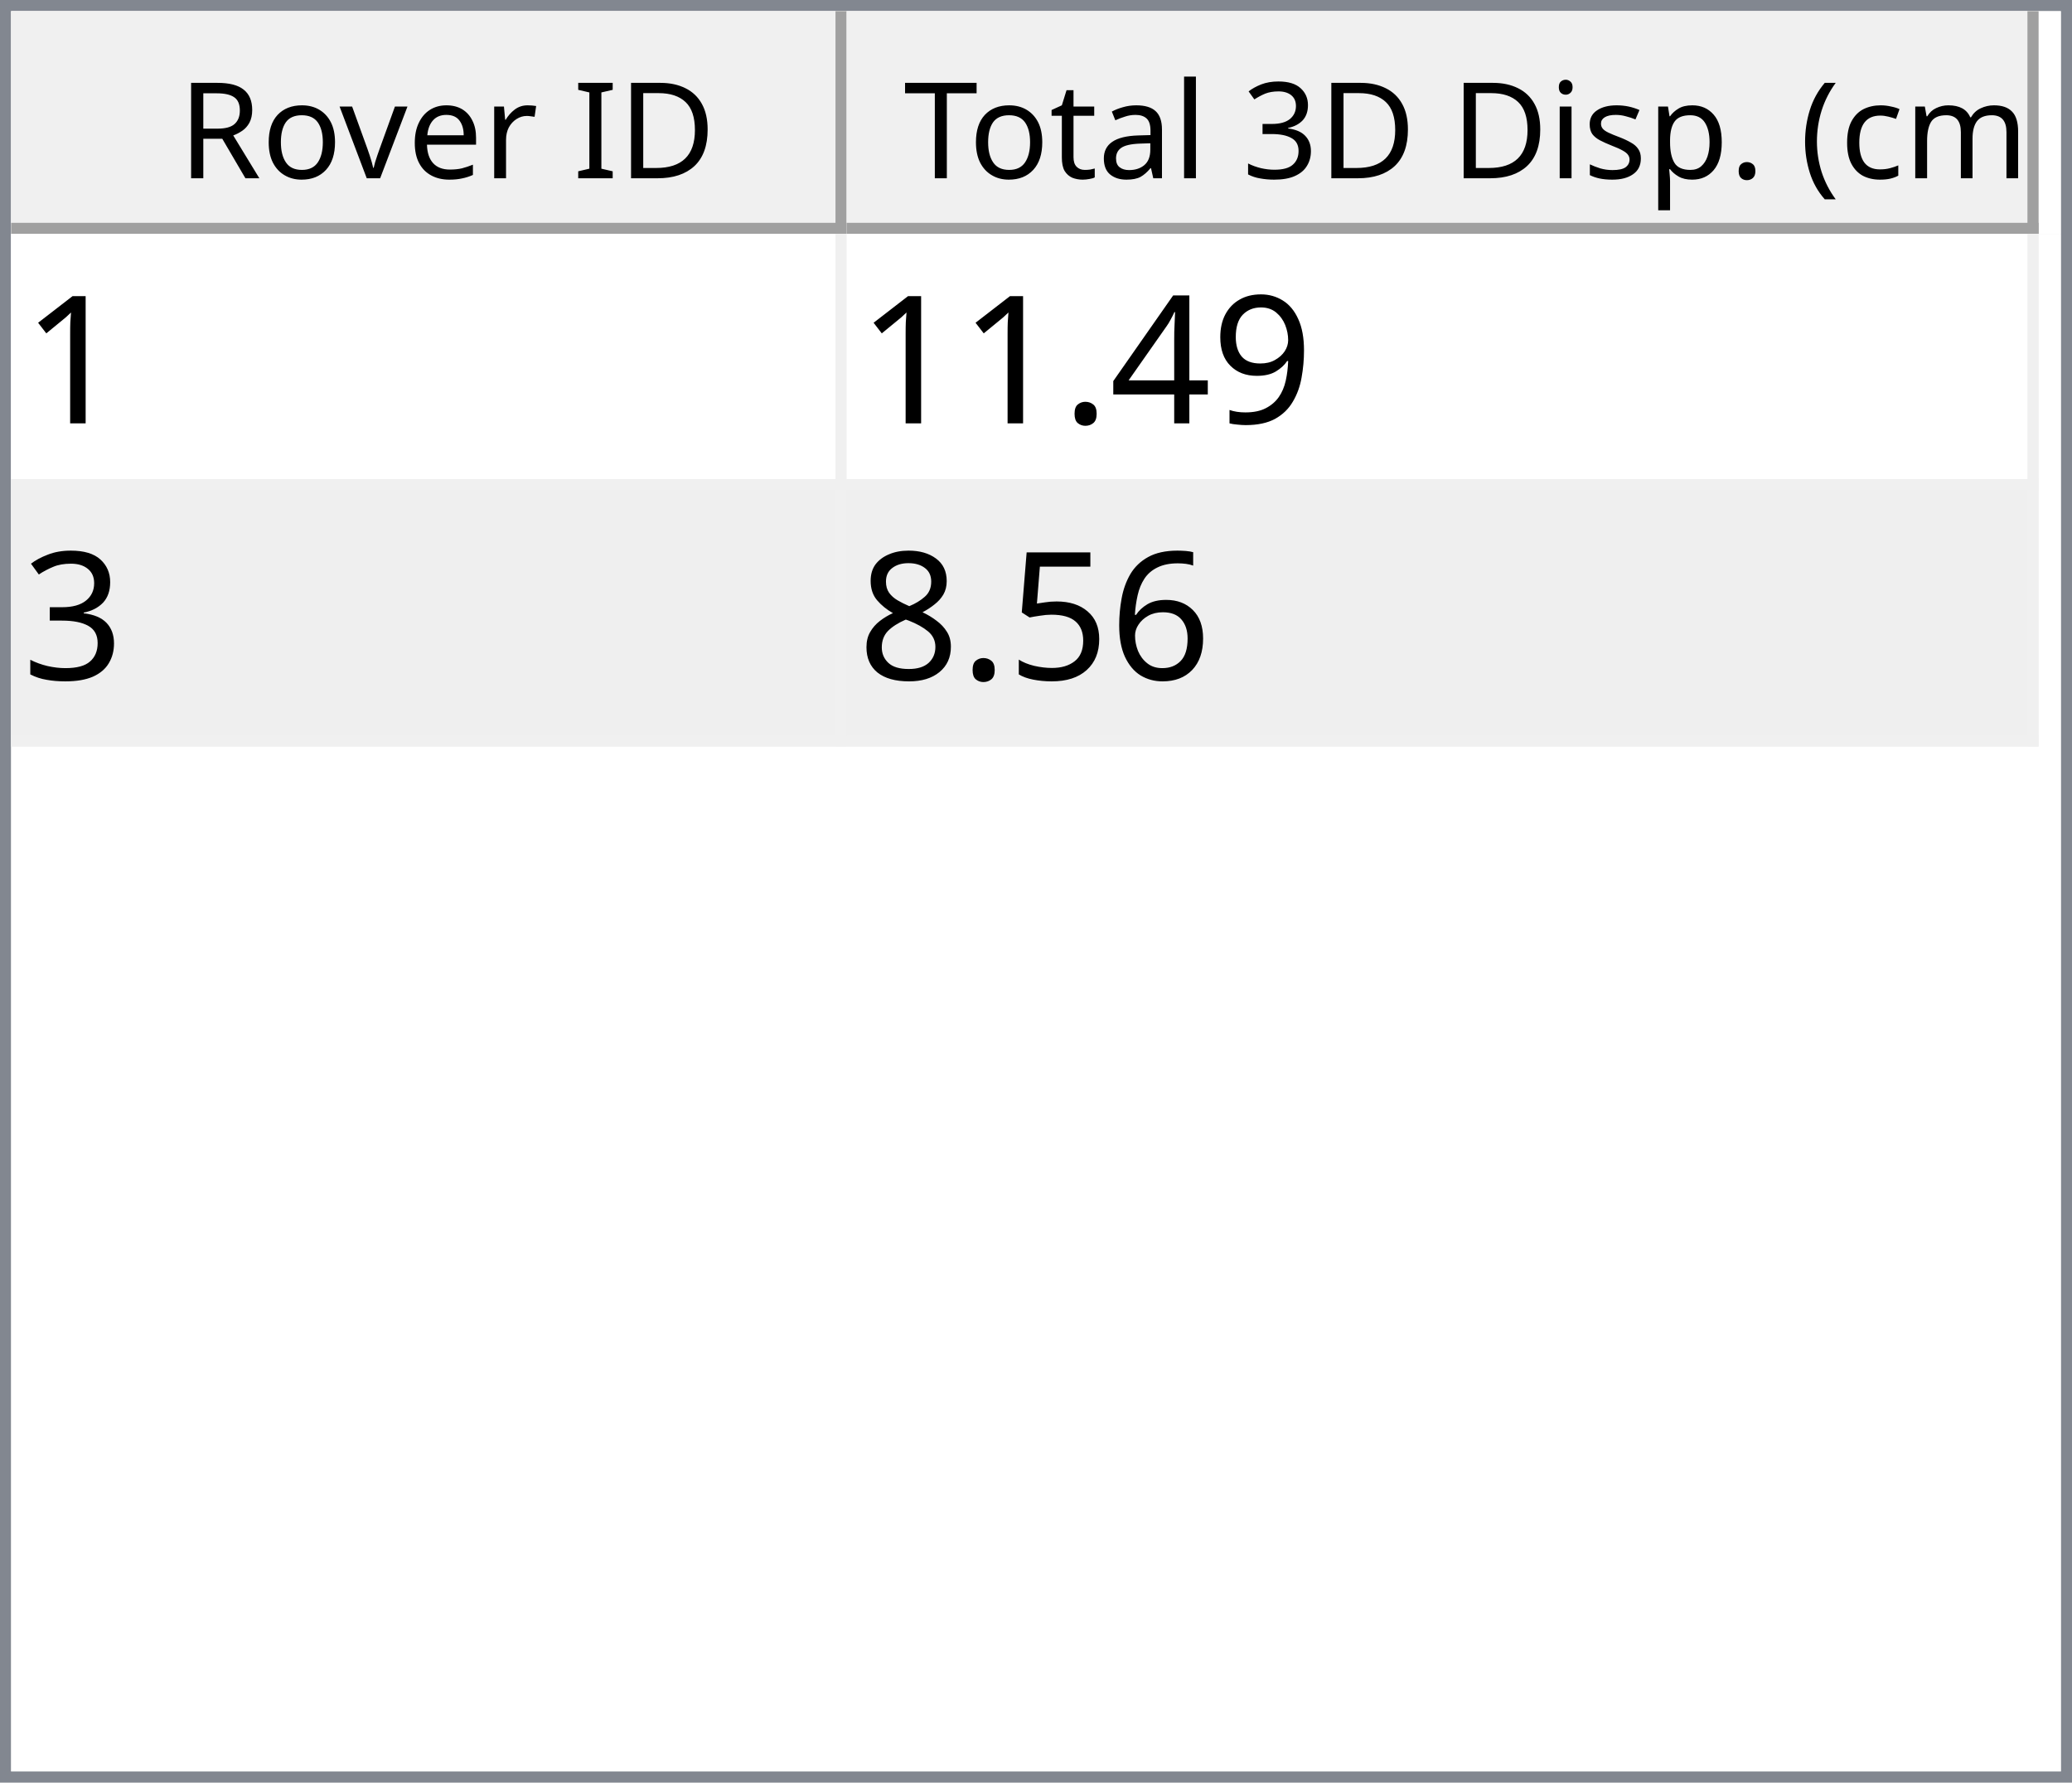
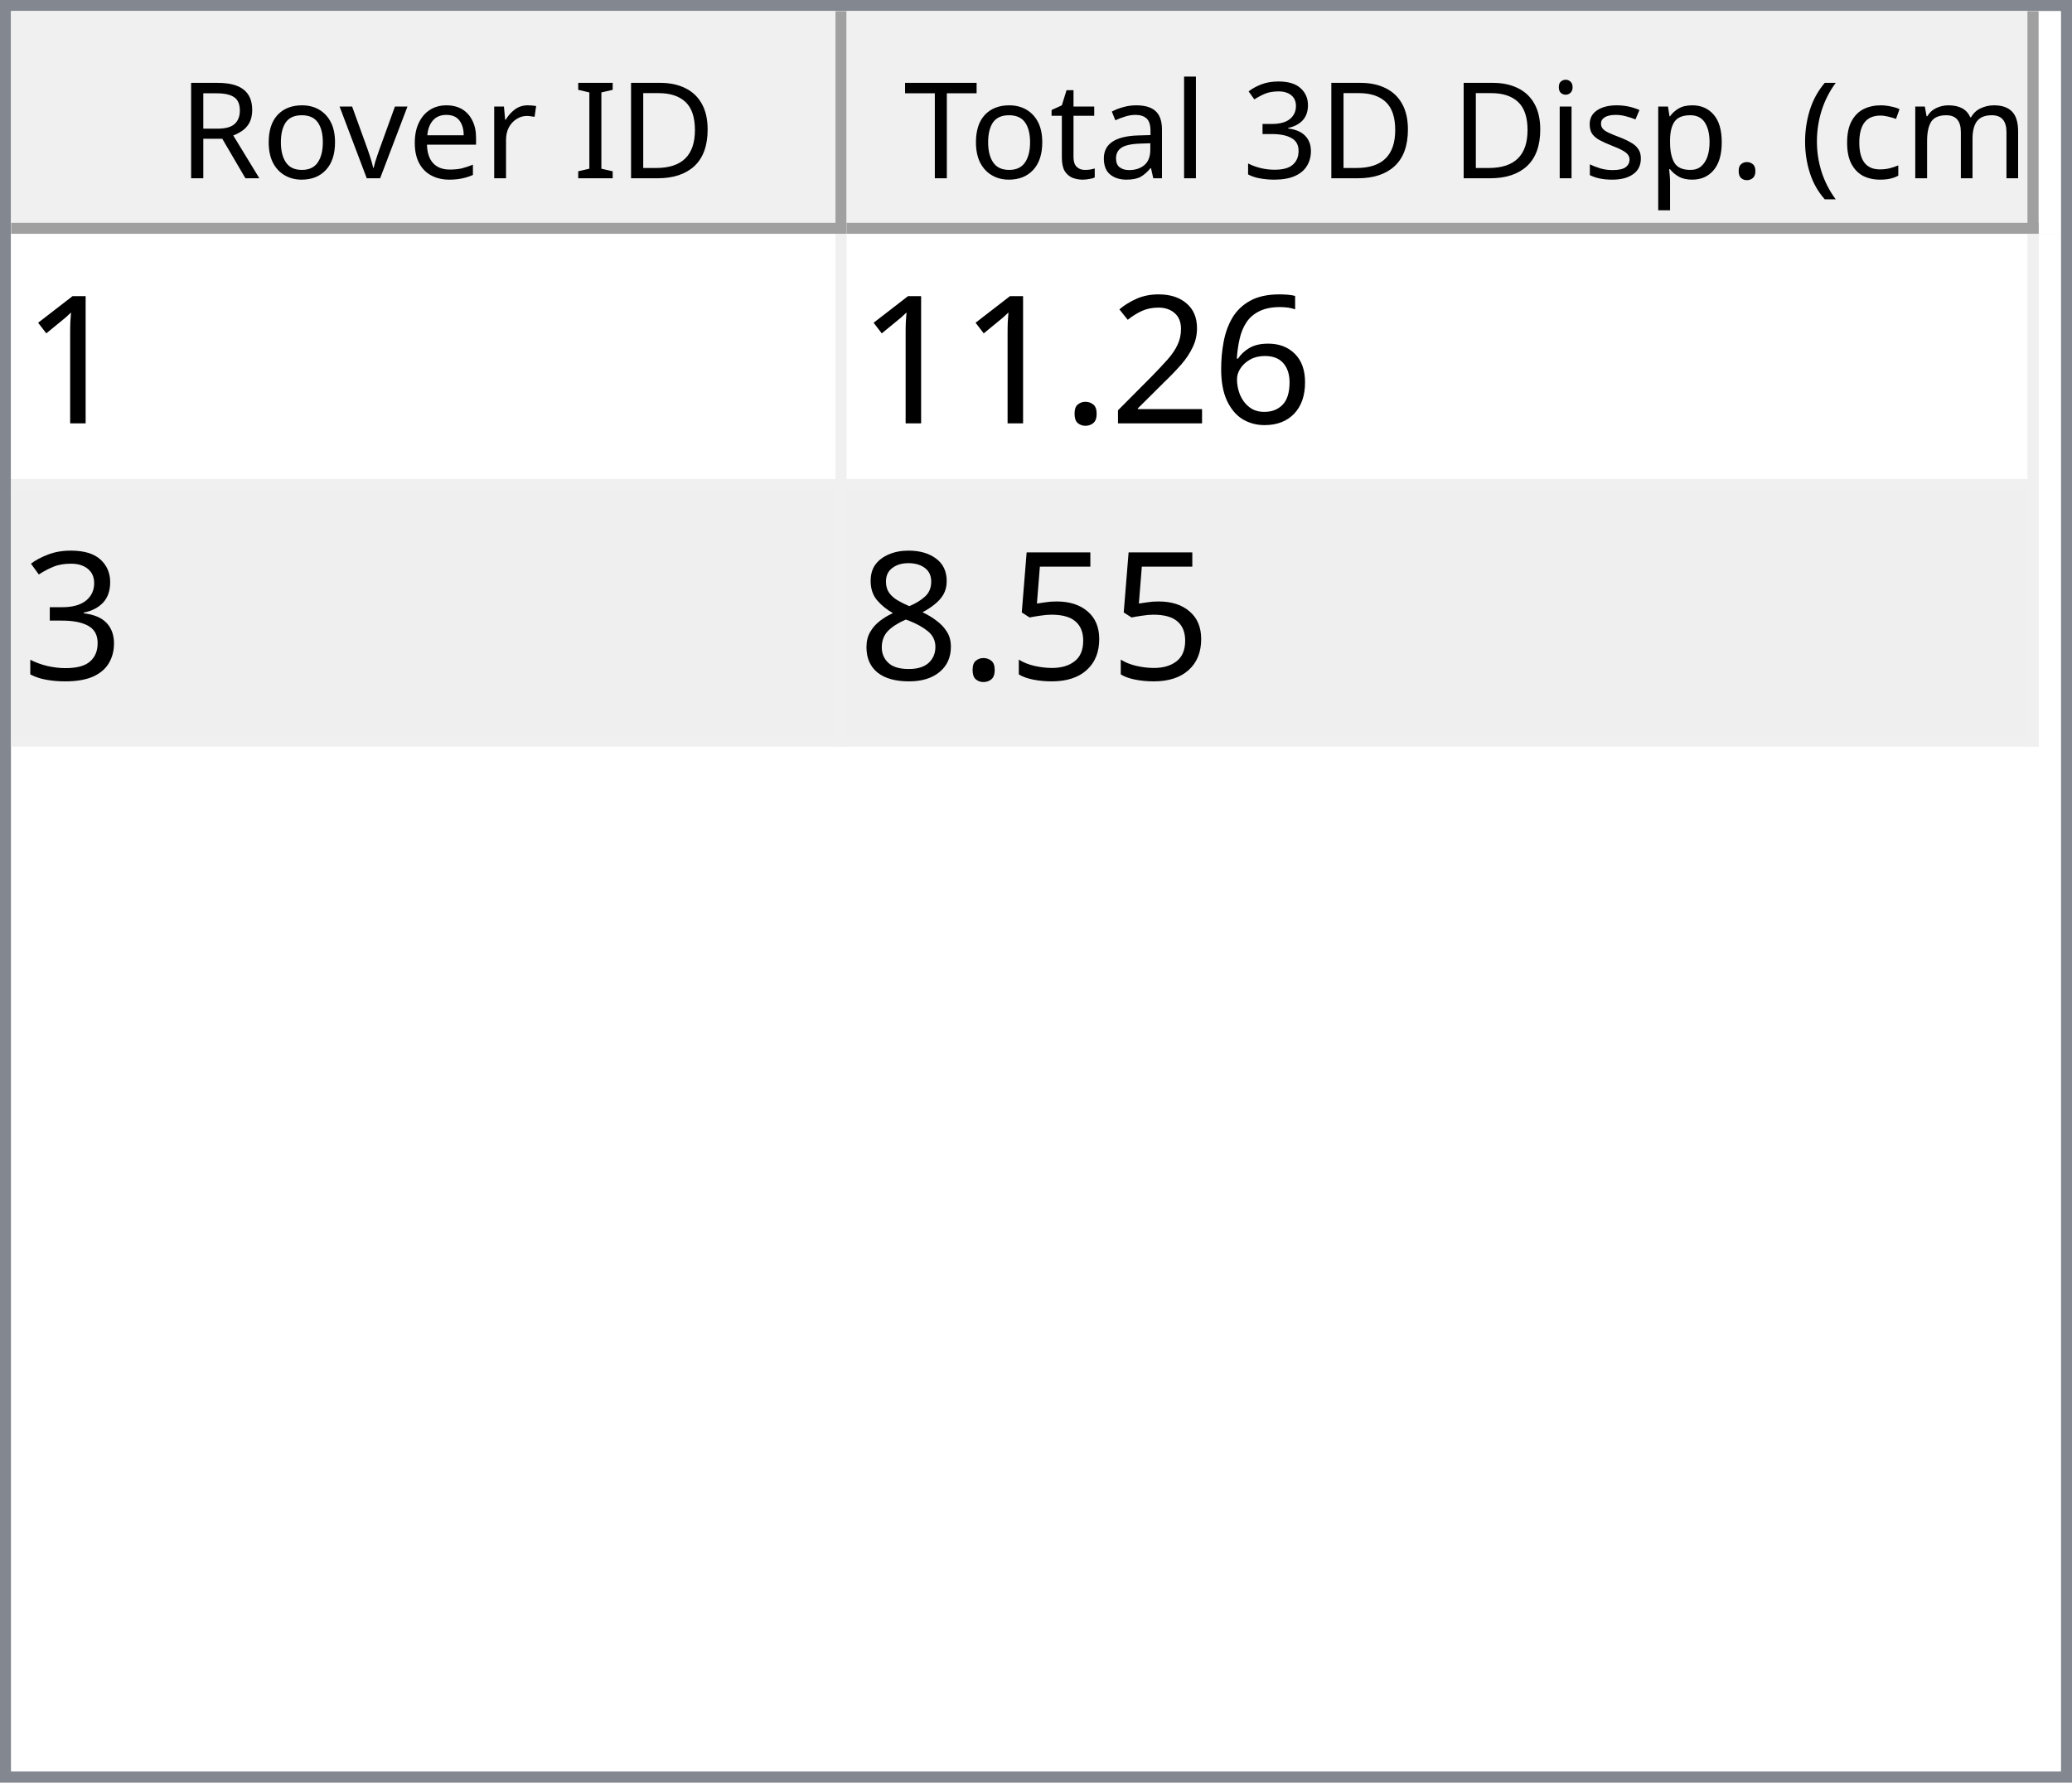
<svg xmlns="http://www.w3.org/2000/svg" style="fill-opacity:1; color-rendering:auto; color-interpolation:auto; text-rendering:auto; stroke:black; stroke-linecap:square; stroke-miterlimit:10; shape-rendering:auto; stroke-opacity:1; fill:black; stroke-dasharray:none; font-weight:normal; stroke-width:1; font-family:'Dialog'; font-style:normal; stroke-linejoin:miter; font-size:12px; stroke-dashoffset:0; image-rendering:auto;" width="186" height="160">
  <defs id="genericDefs" />
  <g>
    <defs id="defs1">
      <clipPath clipPathUnits="userSpaceOnUse" id="clipPath1">
        <path d="M0 0 L186 0 L186 160 L0 160 L0 0 Z" />
      </clipPath>
      <clipPath clipPathUnits="userSpaceOnUse" id="clipPath2">
        <path d="M0 0 L0 160 L186 160 L186 0 Z" />
      </clipPath>
      <clipPath clipPathUnits="userSpaceOnUse" id="clipPath3">
        <path d="M0 0 L0 20 L184 20 L184 0 Z" />
      </clipPath>
      <clipPath clipPathUnits="userSpaceOnUse" id="clipPath4">
        <path d="M0 0 L0 20 L75 20 L75 0 Z" />
      </clipPath>
      <clipPath clipPathUnits="userSpaceOnUse" id="clipPath5">
        <path d="M1 1 L1 19 L74 19 L74 1 Z" />
      </clipPath>
      <clipPath clipPathUnits="userSpaceOnUse" id="clipPath6">
        <path d="M0 0 L0 18 L73 18 L73 0 Z" />
      </clipPath>
      <clipPath clipPathUnits="userSpaceOnUse" id="clipPath7">
        <path d="M-0.5 -0.5 L-0.5 19.5 L74.5 19.5 L74.5 -0.5 Z" />
      </clipPath>
      <clipPath clipPathUnits="userSpaceOnUse" id="clipPath8">
        <path d="M0 0 L0 20 L107 20 L107 0 Z" />
      </clipPath>
      <clipPath clipPathUnits="userSpaceOnUse" id="clipPath9">
        <path d="M1 1 L1 19 L106 19 L106 1 Z" />
      </clipPath>
      <clipPath clipPathUnits="userSpaceOnUse" id="clipPath10">
        <path d="M0 0 L0 18 L105 18 L105 0 Z" />
      </clipPath>
      <clipPath clipPathUnits="userSpaceOnUse" id="clipPath11">
        <path d="M-0.5 -0.5 L-0.5 19.5 L106.5 19.5 L106.5 -0.5 Z" />
      </clipPath>
      <clipPath clipPathUnits="userSpaceOnUse" id="clipPath12">
        <path d="M0 0 L0 138 L184 138 L184 0 Z" />
      </clipPath>
      <clipPath clipPathUnits="userSpaceOnUse" id="clipPath13">
        <path d="M0 0 L0 46 L182 46 L182 0 Z" />
      </clipPath>
      <clipPath clipPathUnits="userSpaceOnUse" id="clipPath14">
        <path d="M-0.5 -0.5 L-0.5 45.5 L181.5 45.5 L181.5 -0.5 Z" />
      </clipPath>
      <clipPath clipPathUnits="userSpaceOnUse" id="clipPath15">
        <path d="M0 0 L0 22 L74 22 L74 0 Z" />
      </clipPath>
      <clipPath clipPathUnits="userSpaceOnUse" id="clipPath16">
        <path d="M0 0 L0 22 L106 22 L106 0 Z" />
      </clipPath>
      <font horiz-adv-x="64.551" id="font1">
        <font-face ascent="107.91" descent="25.098" units-per-em="100" style="font-style:normal; font-family:Segoe UI; font-weight:normal;" />
        <missing-glyph horiz-adv-x="64.551" d="M8.109 0 L8.109 68.266 L56.453 68.266 L56.453 0 L8.109 0 ZM15.328 7.234 L49.219 7.234 L49.219 61.031 L15.328 61.031 L15.328 7.234 Z" />
        <glyph unicode="D" horiz-adv-x="70.117" d="M9.188 0 L9.188 70.016 L28.516 70.016 Q65.531 70.016 65.531 35.891 Q65.531 19.672 55.25 9.836 Q44.969 0 27.734 0 L9.188 0 ZM17.391 62.594 L17.391 7.422 L27.828 7.422 Q41.609 7.422 49.273 14.797 Q56.938 22.172 56.938 35.688 Q56.938 62.594 28.328 62.594 L17.391 62.594 Z" />
        <glyph unicode="I" horiz-adv-x="26.611" d="M17.391 0 L9.188 0 L9.188 70.016 L17.391 70.016 L17.391 0 Z" />
        <glyph unicode=" " horiz-adv-x="27.393" d="" />
        <glyph unicode="r" horiz-adv-x="34.766" d="M34.188 41.891 Q32.078 43.5 28.125 43.5 Q23 43.5 19.555 38.672 Q16.109 33.844 16.109 25.484 L16.109 0 L8.109 0 L8.109 50 L16.109 50 L16.109 39.703 L16.312 39.703 Q18.016 44.969 21.531 47.922 Q25.047 50.875 29.391 50.875 Q32.516 50.875 34.188 50.203 L34.188 41.891 Z" />
        <glyph unicode="e" horiz-adv-x="52.295" d="M48.297 23 L12.984 23 Q13.188 14.656 17.484 10.109 Q21.781 5.562 29.297 5.562 Q37.75 5.562 44.828 11.141 L44.828 3.609 Q38.234 -1.172 27.391 -1.172 Q16.797 -1.172 10.742 5.641 Q4.688 12.453 4.688 24.812 Q4.688 36.469 11.305 43.82 Q17.922 51.172 27.734 51.172 Q37.547 51.172 42.922 44.828 Q48.297 38.484 48.297 27.203 L48.297 23 ZM40.094 29.781 Q40.047 36.719 36.75 40.578 Q33.453 44.438 27.594 44.438 Q21.922 44.438 17.969 40.383 Q14.016 36.328 13.094 29.781 L40.094 29.781 Z" />
        <glyph unicode="v" horiz-adv-x="47.9" d="M47.406 50 L27.484 0 L19.625 0 L0.688 50 L9.469 50 L22.172 13.672 Q23.578 9.672 23.922 6.688 L24.125 6.688 Q24.609 10.453 25.688 13.484 L38.969 50 L47.406 50 Z" />
        <glyph unicode="o" horiz-adv-x="58.594" d="M29 -1.172 Q17.922 -1.172 11.305 5.836 Q4.688 12.844 4.688 24.422 Q4.688 37.016 11.57 44.094 Q18.453 51.172 30.172 51.172 Q41.359 51.172 47.633 44.289 Q53.906 37.406 53.906 25.203 Q53.906 13.234 47.141 6.031 Q40.375 -1.172 29 -1.172 ZM29.594 44.438 Q21.875 44.438 17.383 39.188 Q12.891 33.938 12.891 24.703 Q12.891 15.828 17.43 10.695 Q21.969 5.562 29.594 5.562 Q37.359 5.562 41.531 10.594 Q45.703 15.625 45.703 24.906 Q45.703 34.281 41.531 39.359 Q37.359 44.438 29.594 44.438 Z" />
        <glyph unicode="R" horiz-adv-x="59.814" d="M59.375 0 L49.609 0 L37.891 19.625 Q36.281 22.359 34.766 24.289 Q33.25 26.219 31.664 27.438 Q30.078 28.656 28.25 29.219 Q26.422 29.781 24.125 29.781 L17.391 29.781 L17.391 0 L9.188 0 L9.188 70.016 L30.078 70.016 Q34.672 70.016 38.555 68.867 Q42.438 67.719 45.289 65.375 Q48.141 63.031 49.758 59.547 Q51.375 56.062 51.375 51.375 Q51.375 47.703 50.273 44.656 Q49.172 41.609 47.148 39.211 Q45.125 36.812 42.266 35.133 Q39.406 33.453 35.844 32.516 L35.844 32.328 Q37.594 31.547 38.891 30.547 Q40.188 29.547 41.359 28.18 Q42.531 26.812 43.68 25.078 Q44.828 23.344 46.234 21.047 L59.375 0 ZM17.391 62.594 L17.391 37.203 L28.516 37.203 Q31.594 37.203 34.203 38.133 Q36.812 39.062 38.719 40.797 Q40.625 42.531 41.703 45.047 Q42.781 47.562 42.781 50.688 Q42.781 56.297 39.141 59.445 Q35.5 62.594 28.609 62.594 L17.391 62.594 Z" />
        <glyph unicode=")" horiz-adv-x="30.176" d="M8.297 -15.922 L1.172 -15.922 Q16.406 2.344 16.406 26.812 Q16.406 51.469 1.078 70.016 L8.297 70.016 Q23.531 52.156 23.531 26.703 Q23.531 1.375 8.297 -15.922 Z" />
        <glyph unicode="m" horiz-adv-x="86.133" d="M79.109 0 L71.094 0 L71.094 28.719 Q71.094 37.016 68.531 40.727 Q65.969 44.438 59.906 44.438 Q54.781 44.438 51.195 39.75 Q47.609 35.062 47.609 28.516 L47.609 0 L39.594 0 L39.594 29.688 Q39.594 44.438 28.219 44.438 Q22.953 44.438 19.531 40.016 Q16.109 35.594 16.109 28.516 L16.109 0 L8.109 0 L8.109 50 L16.109 50 L16.109 42.094 L16.312 42.094 Q21.625 51.172 31.844 51.172 Q36.969 51.172 40.773 48.312 Q44.578 45.453 46 40.828 Q51.562 51.172 62.594 51.172 Q79.109 51.172 79.109 30.812 L79.109 0 Z" />
        <glyph unicode="c" horiz-adv-x="46.191" d="M42.188 2.297 Q36.422 -1.172 28.516 -1.172 Q17.828 -1.172 11.258 5.789 Q4.688 12.75 4.688 23.828 Q4.688 36.188 11.766 43.68 Q18.844 51.172 30.672 51.172 Q37.25 51.172 42.281 48.734 L42.281 40.531 Q36.719 44.438 30.375 44.438 Q22.703 44.438 17.797 38.945 Q12.891 33.453 12.891 24.516 Q12.891 15.719 17.508 10.641 Q22.125 5.562 29.891 5.562 Q36.422 5.562 42.188 9.906 L42.188 2.297 Z" />
        <glyph unicode="(" horiz-adv-x="30.176" d="M29.109 -15.922 L21.969 -15.922 Q6.844 1.375 6.844 26.703 Q6.844 52.156 21.969 70.016 L29.203 70.016 Q13.875 51.469 13.875 26.812 Q13.875 2.344 29.109 -15.922 Z" />
        <glyph unicode="." horiz-adv-x="21.68" d="M10.891 -1.078 Q8.641 -1.078 7.055 0.539 Q5.469 2.156 5.469 4.391 Q5.469 6.641 7.055 8.273 Q8.641 9.906 10.891 9.906 Q13.188 9.906 14.797 8.273 Q16.406 6.641 16.406 4.391 Q16.406 2.156 14.797 0.539 Q13.188 -1.078 10.891 -1.078 Z" />
        <glyph unicode="p" horiz-adv-x="58.789" d="M16.312 7.234 L16.109 7.234 L16.109 -23 L8.109 -23 L8.109 50 L16.109 50 L16.109 41.219 L16.312 41.219 Q22.219 51.172 33.594 51.172 Q43.266 51.172 48.688 44.461 Q54.109 37.75 54.109 26.469 Q54.109 13.922 48 6.375 Q41.891 -1.172 31.297 -1.172 Q21.578 -1.172 16.312 7.234 ZM16.109 27.391 L16.109 20.406 Q16.109 14.203 20.141 9.883 Q24.172 5.562 30.375 5.562 Q37.641 5.562 41.773 11.133 Q45.906 16.703 45.906 26.609 Q45.906 34.969 42.047 39.703 Q38.188 44.438 31.594 44.438 Q24.609 44.438 20.359 39.578 Q16.109 34.719 16.109 27.391 Z" />
        <glyph unicode="s" horiz-adv-x="42.432" d="M5.078 1.812 L5.078 10.406 Q11.625 5.562 19.484 5.562 Q30.031 5.562 30.031 12.594 Q30.031 14.594 29.125 15.992 Q28.219 17.391 26.68 18.461 Q25.141 19.531 23.07 20.383 Q21 21.234 18.609 22.172 Q15.281 23.484 12.766 24.828 Q10.25 26.172 8.57 27.859 Q6.891 29.547 6.031 31.695 Q5.172 33.844 5.172 36.719 Q5.172 40.234 6.789 42.945 Q8.406 45.656 11.086 47.484 Q13.766 49.312 17.211 50.242 Q20.656 51.172 24.312 51.172 Q30.812 51.172 35.938 48.922 L35.938 40.828 Q30.422 44.438 23.25 44.438 Q21 44.438 19.195 43.922 Q17.391 43.406 16.094 42.477 Q14.797 41.547 14.086 40.258 Q13.375 38.969 13.375 37.406 Q13.375 35.453 14.086 34.133 Q14.797 32.812 16.164 31.789 Q17.531 30.766 19.484 29.938 Q21.438 29.109 23.922 28.125 Q27.25 26.859 29.883 25.516 Q32.516 24.172 34.375 22.484 Q36.234 20.797 37.234 18.602 Q38.234 16.406 38.234 13.375 Q38.234 9.672 36.602 6.938 Q34.969 4.203 32.234 2.398 Q29.5 0.594 25.93 -0.289 Q22.359 -1.172 18.453 -1.172 Q10.75 -1.172 5.078 1.812 Z" />
        <glyph unicode="i" horiz-adv-x="24.219" d="M12.203 62.703 Q10.062 62.703 8.547 64.164 Q7.031 65.625 7.031 67.875 Q7.031 70.125 8.547 71.609 Q10.062 73.094 12.203 73.094 Q14.406 73.094 15.945 71.609 Q17.484 70.125 17.484 67.875 Q17.484 65.719 15.945 64.211 Q14.406 62.703 12.203 62.703 ZM16.109 0 L8.109 0 L8.109 50 L16.109 50 L16.109 0 Z" />
        <glyph unicode="3" horiz-adv-x="53.906" d="M46.531 19.828 Q46.531 15.094 44.75 11.211 Q42.969 7.328 39.719 4.57 Q36.469 1.812 31.93 0.297 Q27.391 -1.219 21.922 -1.219 Q11.922 -1.219 6 2.594 L6 11.188 Q13.094 5.609 22.219 5.609 Q25.875 5.609 28.828 6.539 Q31.781 7.469 33.906 9.227 Q36.031 10.984 37.18 13.477 Q38.328 15.969 38.328 19.094 Q38.328 32.812 18.797 32.812 L12.984 32.812 L12.984 39.594 L18.5 39.594 Q35.797 39.594 35.797 52.484 Q35.797 64.406 22.609 64.406 Q15.188 64.406 8.688 59.422 L8.688 67.188 Q15.375 71.188 24.609 71.188 Q29 71.188 32.57 69.969 Q36.141 68.75 38.68 66.555 Q41.219 64.359 42.609 61.281 Q44 58.203 44 54.5 Q44 40.672 30.031 36.719 L30.031 36.531 Q33.594 36.141 36.625 34.797 Q39.656 33.453 41.852 31.305 Q44.047 29.156 45.289 26.25 Q46.531 23.344 46.531 19.828 Z" />
        <glyph unicode="l" horiz-adv-x="24.219" d="M16.109 0 L8.109 0 L8.109 74.031 L16.109 74.031 L16.109 0 Z" />
        <glyph unicode="a" horiz-adv-x="50.879" d="M43.891 0 L35.891 0 L35.891 7.812 L35.688 7.812 Q30.469 -1.172 20.312 -1.172 Q12.844 -1.172 8.617 2.781 Q4.391 6.734 4.391 13.281 Q4.391 27.297 20.906 29.594 L35.891 31.688 Q35.891 44.438 25.594 44.438 Q16.547 44.438 9.281 38.281 L9.281 46.484 Q16.656 51.172 26.266 51.172 Q43.891 51.172 43.891 32.516 L43.891 0 ZM35.891 25.297 L23.828 23.641 Q18.266 22.859 15.43 20.875 Q12.594 18.891 12.594 13.875 Q12.594 10.203 15.211 7.883 Q17.828 5.562 22.172 5.562 Q28.125 5.562 32.008 9.742 Q35.891 13.922 35.891 20.312 L35.891 25.297 Z" />
        <glyph unicode="t" horiz-adv-x="33.887" d="M31.297 0.484 Q28.469 -1.078 23.828 -1.078 Q10.688 -1.078 10.688 13.578 L10.688 43.172 L2.094 43.172 L2.094 50 L10.688 50 L10.688 62.203 L18.703 64.797 L18.703 50 L31.297 50 L31.297 43.172 L18.703 43.172 L18.703 14.984 Q18.703 9.969 20.414 7.82 Q22.125 5.672 26.078 5.672 Q29.109 5.672 31.297 7.328 L31.297 0.484 Z" />
        <glyph unicode="T" horiz-adv-x="52.393" d="M50.594 62.594 L30.375 62.594 L30.375 0 L22.172 0 L22.172 62.594 L2 62.594 L2 70.016 L50.594 70.016 L50.594 62.594 Z" />
      </font>
      <font horiz-adv-x="75.0" id="font2">
        <font-face ascent="100.537" descent="21.973" units-per-em="100" style="font-style:normal; font-family:sans-serif; font-weight:normal;" />
        <missing-glyph horiz-adv-x="75.0" d="M12.5 0 L12.5 62.5 L62.5 62.5 L62.5 0 L12.5 0 ZM14.062 1.562 L60.938 1.562 L60.938 60.938 L14.062 60.938 L14.062 1.562 Z" />
        <glyph unicode="1" horiz-adv-x="55.615" d="M37.25 0 L28.469 0 L28.469 56 Q25.297 52.984 20.141 49.953 Q14.984 46.922 10.891 45.406 L10.891 53.906 Q18.266 57.375 23.781 62.305 Q29.297 67.234 31.594 71.875 L37.25 71.875 L37.25 0 Z" />
-         <glyph unicode="9" horiz-adv-x="55.615" d="M5.469 16.547 L13.922 17.328 Q14.984 11.375 18.016 8.688 Q21.047 6 25.781 6 Q29.828 6 32.883 7.859 Q35.938 9.719 37.891 12.82 Q39.844 15.922 41.164 21.195 Q42.484 26.469 42.484 31.938 Q42.484 32.516 42.438 33.688 Q39.797 29.5 35.234 26.883 Q30.672 24.266 25.344 24.266 Q16.453 24.266 10.305 30.711 Q4.156 37.156 4.156 47.703 Q4.156 58.594 10.578 65.234 Q17 71.875 26.656 71.875 Q33.641 71.875 39.43 68.117 Q45.219 64.359 48.219 57.398 Q51.219 50.438 51.219 37.25 Q51.219 23.531 48.242 15.406 Q45.266 7.281 39.383 3.031 Q33.5 -1.219 25.594 -1.219 Q17.188 -1.219 11.867 3.445 Q6.547 8.109 5.469 16.547 ZM41.453 48.141 Q41.453 55.719 37.43 60.156 Q33.406 64.594 27.734 64.594 Q21.875 64.594 17.531 59.812 Q13.188 55.031 13.188 47.406 Q13.188 40.578 17.312 36.305 Q21.438 32.031 27.484 32.031 Q33.594 32.031 37.523 36.305 Q41.453 40.578 41.453 48.141 Z" />
-         <glyph unicode="4" horiz-adv-x="55.615" d="M32.328 0 L32.328 17.141 L1.266 17.141 L1.266 25.203 L33.938 71.578 L41.109 71.578 L41.109 25.203 L50.781 25.203 L50.781 17.141 L41.109 17.141 L41.109 0 L32.328 0 ZM32.328 25.203 L32.328 57.469 L9.906 25.203 L32.328 25.203 Z" />
+         <glyph unicode="6" horiz-adv-x="55.615" d="M49.75 54.047 L41.016 53.375 Q39.844 58.547 37.703 60.891 Q34.125 64.656 28.906 64.656 Q24.703 64.656 21.531 62.312 Q17.391 59.281 14.992 53.469 Q12.594 47.656 12.5 36.922 Q15.672 41.75 20.266 44.094 Q24.859 46.438 29.891 46.438 Q38.672 46.438 44.852 39.969 Q51.031 33.5 51.031 23.25 Q51.031 16.5 48.125 10.719 Q45.219 4.938 40.141 1.859 Q35.062 -1.219 28.609 -1.219 Q17.625 -1.219 10.695 6.859 Q3.766 14.938 3.766 33.5 Q3.766 54.25 11.422 63.672 Q18.109 71.875 29.438 71.875 Q37.891 71.875 43.289 67.141 Q48.688 62.406 49.75 54.047 ZM13.875 23.188 Q13.875 18.656 15.797 14.508 Q17.719 10.359 21.188 8.18 Q24.656 6 28.469 6 Q34.031 6 38.039 10.492 Q42.047 14.984 42.047 22.703 Q42.047 30.125 38.086 34.398 Q34.125 38.672 28.125 38.672 Q22.172 38.672 18.023 34.398 Q13.875 30.125 13.875 23.188 Z" />
+         <glyph unicode="2" horiz-adv-x="55.615" d="M50.344 8.453 L50.344 0 L3.031 0 Q2.938 3.172 4.047 6.109 Q5.859 10.938 9.836 15.625 Q13.812 20.312 21.344 26.469 Q33.016 36.031 37.117 41.625 Q41.219 47.219 41.219 52.203 Q41.219 57.422 37.477 61.008 Q33.734 64.594 27.734 64.594 Q21.391 64.594 17.578 60.789 Q13.766 56.984 13.719 50.25 L4.688 51.172 Q5.609 61.281 11.664 66.578 Q17.719 71.875 27.938 71.875 Q38.234 71.875 44.242 66.164 Q50.25 60.453 50.25 52 Q50.25 47.703 48.492 43.555 Q46.734 39.406 42.656 34.812 Q38.578 30.219 29.109 22.219 Q21.188 15.578 18.945 13.211 Q16.703 10.844 15.234 8.453 L50.344 8.453 Z" />
        <glyph unicode="." horiz-adv-x="27.783" d="M9.078 0 L9.078 10.016 L19.094 10.016 L19.094 0 L9.078 0 Z" />
        <glyph unicode="3" horiz-adv-x="55.615" d="M4.203 18.891 L12.984 20.062 Q14.5 12.594 18.141 9.297 Q21.781 6 27 6 Q33.203 6 37.477 10.297 Q41.75 14.594 41.75 20.953 Q41.75 27 37.797 30.93 Q33.844 34.859 27.734 34.859 Q25.25 34.859 21.531 33.891 L22.516 41.609 Q23.391 41.5 23.922 41.5 Q29.547 41.5 34.039 44.43 Q38.531 47.359 38.531 53.469 Q38.531 58.297 35.258 61.477 Q31.984 64.656 26.812 64.656 Q21.688 64.656 18.266 61.43 Q14.844 58.203 13.875 51.766 L5.078 53.328 Q6.688 62.156 12.398 67.016 Q18.109 71.875 26.609 71.875 Q32.469 71.875 37.398 69.359 Q42.328 66.844 44.945 62.5 Q47.562 58.156 47.562 53.266 Q47.562 48.641 45.07 44.828 Q42.578 41.016 37.703 38.766 Q44.047 37.312 47.562 32.695 Q51.078 28.078 51.078 21.141 Q51.078 11.766 44.242 5.25 Q37.406 -1.266 26.953 -1.266 Q17.531 -1.266 11.305 4.352 Q5.078 9.969 4.203 18.891 Z" />
-         <glyph unicode="6" horiz-adv-x="55.615" d="M49.75 54.047 L41.016 53.375 Q39.844 58.547 37.703 60.891 Q34.125 64.656 28.906 64.656 Q24.703 64.656 21.531 62.312 Q17.391 59.281 14.992 53.469 Q12.594 47.656 12.5 36.922 Q15.672 41.75 20.266 44.094 Q24.859 46.438 29.891 46.438 Q38.672 46.438 44.852 39.969 Q51.031 33.5 51.031 23.25 Q51.031 16.5 48.125 10.719 Q45.219 4.938 40.141 1.859 Q35.062 -1.219 28.609 -1.219 Q17.625 -1.219 10.695 6.859 Q3.766 14.938 3.766 33.5 Q3.766 54.25 11.422 63.672 Q18.109 71.875 29.438 71.875 Q37.891 71.875 43.289 67.141 Q48.688 62.406 49.75 54.047 ZM13.875 23.188 Q13.875 18.656 15.797 14.508 Q17.719 10.359 21.188 8.18 Q24.656 6 28.469 6 Q34.031 6 38.039 10.492 Q42.047 14.984 42.047 22.703 Q42.047 30.125 38.086 34.398 Q34.125 38.672 28.125 38.672 Q22.172 38.672 18.023 34.398 Q13.875 30.125 13.875 23.188 Z" />
        <glyph unicode="5" horiz-adv-x="55.615" d="M4.156 18.75 L13.375 19.531 Q14.406 12.797 18.141 9.398 Q21.875 6 27.156 6 Q33.5 6 37.891 10.789 Q42.281 15.578 42.281 23.484 Q42.281 31 38.062 35.352 Q33.844 39.703 27 39.703 Q22.75 39.703 19.336 37.773 Q15.922 35.844 13.969 32.766 L5.719 33.844 L12.641 70.609 L48.25 70.609 L48.25 62.203 L19.672 62.203 L15.828 42.969 Q22.266 47.469 29.344 47.469 Q38.719 47.469 45.164 40.969 Q51.609 34.469 51.609 24.266 Q51.609 14.547 45.953 7.469 Q39.062 -1.219 27.156 -1.219 Q17.391 -1.219 11.211 4.25 Q5.031 9.719 4.156 18.75 Z" />
        <glyph unicode="8" horiz-adv-x="55.615" d="M17.672 38.812 Q12.203 40.828 9.57 44.539 Q6.938 48.25 6.938 53.422 Q6.938 61.234 12.555 66.555 Q18.172 71.875 27.484 71.875 Q36.859 71.875 42.578 66.43 Q48.297 60.984 48.297 53.172 Q48.297 48.188 45.68 44.508 Q43.062 40.828 37.75 38.812 Q44.344 36.672 47.781 31.883 Q51.219 27.094 51.219 20.453 Q51.219 11.281 44.727 5.031 Q38.234 -1.219 27.641 -1.219 Q17.047 -1.219 10.547 5.055 Q4.047 11.328 4.047 20.703 Q4.047 27.688 7.594 32.398 Q11.141 37.109 17.672 38.812 ZM15.922 53.719 Q15.922 48.641 19.195 45.414 Q22.469 42.188 27.688 42.188 Q32.766 42.188 36.016 45.383 Q39.266 48.578 39.266 53.219 Q39.266 58.062 35.914 61.359 Q32.562 64.656 27.594 64.656 Q22.562 64.656 19.242 61.43 Q15.922 58.203 15.922 53.719 ZM13.094 20.656 Q13.094 16.891 14.875 13.375 Q16.656 9.859 20.172 7.93 Q23.688 6 27.734 6 Q34.031 6 38.133 10.055 Q42.234 14.109 42.234 20.359 Q42.234 26.703 38.016 30.859 Q33.797 35.016 27.438 35.016 Q21.234 35.016 17.164 30.914 Q13.094 26.812 13.094 20.656 Z" />
      </font>
    </defs>
    <g style="fill:white; stroke:white;">
      <rect x="0" y="0" width="186" style="clip-path:url(#clipPath1); stroke:none;" height="160" />
    </g>
    <g style="fill:white; text-rendering:optimizeSpeed; color-rendering:optimizeSpeed; image-rendering:optimizeSpeed; shape-rendering:crispEdges; stroke:white; color-interpolation:sRGB;">
      <rect x="0" width="186" height="160" y="0" style="stroke:none;" />
      <path style="stroke:none;" d="M0 160 L186 160 L186 0 L0 0 Z" />
    </g>
    <g style="fill:rgb(240,240,240); font-family:'Segoe UI'; stroke:rgb(240,240,240);">
      <rect x="0" y="0" width="186" style="clip-path:url(#clipPath2); stroke:none;" height="160" />
    </g>
    <g style="fill:rgb(130,135,144); font-family:'Segoe UI'; stroke:rgb(130,135,144);">
      <path d="M0 0 L186 0 L186 160 L0 160 L0 0 ZM1 1 L185 1 L185 159 L1 159 L1 1 Z" style="fill-rule:evenodd; clip-path:url(#clipPath2); stroke:none;" />
    </g>
    <g style="fill:white; font-family:'Segoe UI'; stroke:white;" transform="translate(1,1)">
      <rect x="0" y="0" width="184" style="clip-path:url(#clipPath3); stroke:none;" height="20" />
    </g>
    <g style="fill:rgb(240,240,240); font-family:'Segoe UI'; stroke:rgb(240,240,240);" transform="translate(1,1)">
      <rect x="0" y="0" width="75" style="clip-path:url(#clipPath4); stroke:none;" height="20" />
    </g>
    <g style="font-family:'Segoe UI';" transform="translate(2,2)">
      <text x="14" xml:space="preserve" y="14" style="clip-path:url(#clipPath6); stroke:none;">Rover ID</text>
    </g>
    <g style="fill:rgb(160,160,160); font-family:'Segoe UI'; stroke:rgb(160,160,160); stroke-linejoin:bevel;" transform="translate(1.5,1.5)">
      <line x1="74" x2="74" y1="0" style="fill:none; clip-path:url(#clipPath7);" y2="19" />
    </g>
    <g style="fill:rgb(160,160,160); font-family:'Segoe UI'; stroke:rgb(160,160,160); stroke-linejoin:bevel;" transform="matrix(1,0,0,1,1,1) translate(0.5,0.5)">
      <line x1="0" x2="74" y1="19" style="fill:none; clip-path:url(#clipPath7);" y2="19" />
    </g>
    <g style="fill:rgb(240,240,240); font-family:'Segoe UI'; stroke:rgb(240,240,240);" transform="translate(76,1)">
      <rect x="0" y="0" width="107" style="clip-path:url(#clipPath8); stroke:none;" height="20" />
    </g>
    <g style="font-family:'Segoe UI';" transform="translate(77,2)">
      <text x="1" xml:space="preserve" y="14" style="clip-path:url(#clipPath10); stroke:none;"> Total 3D Disp. (cm)</text>
    </g>
    <g style="fill:rgb(160,160,160); font-family:'Segoe UI'; stroke:rgb(160,160,160); stroke-linejoin:bevel;" transform="translate(76.5,1.5)">
      <line x1="106" x2="106" y1="0" style="fill:none; clip-path:url(#clipPath11);" y2="19" />
    </g>
    <g style="fill:rgb(160,160,160); font-family:'Segoe UI'; stroke:rgb(160,160,160); stroke-linejoin:bevel;" transform="matrix(1,0,0,1,76,1) translate(0.5,0.5)">
      <line x1="0" x2="106" y1="19" style="fill:none; clip-path:url(#clipPath11);" y2="19" />
    </g>
    <g style="fill:white; font-family:'Segoe UI'; stroke:white;" transform="translate(1,21)">
      <rect x="0" y="0" width="184" style="clip-path:url(#clipPath12); stroke:none;" height="138" />
    </g>
    <g style="fill:rgb(240,240,240); font-size:16px; font-family:sans-serif; stroke:rgb(240,240,240);" transform="translate(1,21)">
      <rect x="0" y="0" width="182" style="clip-path:url(#clipPath13); stroke:none;" height="46" />
      <line transform="translate(0.5,0.5)" x1="0" x2="181" y1="22" style="clip-path:url(#clipPath14); fill:none; stroke-linejoin:bevel;" y2="22" />
    </g>
    <g transform="matrix(1,0,0,1,1,21) translate(0.5,0.5)" style="fill:rgb(240,240,240); font-size:16px; font-family:sans-serif; stroke:rgb(240,240,240); stroke-linejoin:bevel;">
      <line x1="0" x2="181" y1="45" style="fill:none; clip-path:url(#clipPath14);" y2="45" />
    </g>
    <g transform="matrix(1,0,0,1,1,21) translate(0.5,0.5)" style="fill:rgb(240,240,240); font-size:16px; font-family:sans-serif; stroke:rgb(240,240,240); stroke-linejoin:bevel;">
      <line x1="74" x2="74" y1="0" style="fill:none; clip-path:url(#clipPath14);" y2="45" />
    </g>
    <g transform="matrix(1,0,0,1,1,21) translate(0.5,0.5)" style="fill:rgb(240,240,240); font-size:16px; font-family:sans-serif; stroke:rgb(240,240,240); stroke-linejoin:bevel;">
      <line x1="181" x2="181" y1="0" style="fill:none; clip-path:url(#clipPath14);" y2="45" />
    </g>
    <g style="fill:white; font-size:16px; font-family:sans-serif; stroke:white;" transform="matrix(1,0,0,1,1,21)">
      <rect x="0" y="0" width="74" style="clip-path:url(#clipPath15); stroke:none;" height="22" />
      <text x="1" y="17" style="fill:black; clip-path:url(#clipPath15); stroke:none;" xml:space="preserve">1</text>
    </g>
    <g style="fill:white; font-size:16px; font-family:sans-serif; stroke:white;" transform="matrix(1,0,0,1,1,21) translate(75,0)">
      <rect x="0" y="0" width="106" style="clip-path:url(#clipPath16); stroke:none;" height="22" />
-       <text x="1" y="17" style="fill:black; clip-path:url(#clipPath16); stroke:none;" xml:space="preserve">11.49</text>
+       <text x="1" y="17" style="fill:black; clip-path:url(#clipPath16); stroke:none;" xml:space="preserve">11.26</text>
    </g>
    <g style="fill:rgb(239,239,239); font-size:16px; font-family:sans-serif; stroke:rgb(239,239,239);" transform="matrix(1,0,0,1,1,21) translate(0,23)">
      <rect x="0" y="0" width="74" style="clip-path:url(#clipPath15); stroke:none;" height="22" />
      <text x="1" y="17" style="fill:black; clip-path:url(#clipPath15); stroke:none;" xml:space="preserve">3</text>
    </g>
    <g style="fill:rgb(239,239,239); font-size:16px; font-family:sans-serif; stroke:rgb(239,239,239);" transform="matrix(1,0,0,1,1,21) translate(75,23)">
      <rect x="0" y="0" width="106" style="clip-path:url(#clipPath16); stroke:none;" height="22" />
-       <text x="1" y="17" style="fill:black; clip-path:url(#clipPath16); stroke:none;" xml:space="preserve">8.56</text>
+       <text x="1" y="17" style="fill:black; clip-path:url(#clipPath16); stroke:none;" xml:space="preserve">8.55</text>
    </g>
  </g>
</svg>
